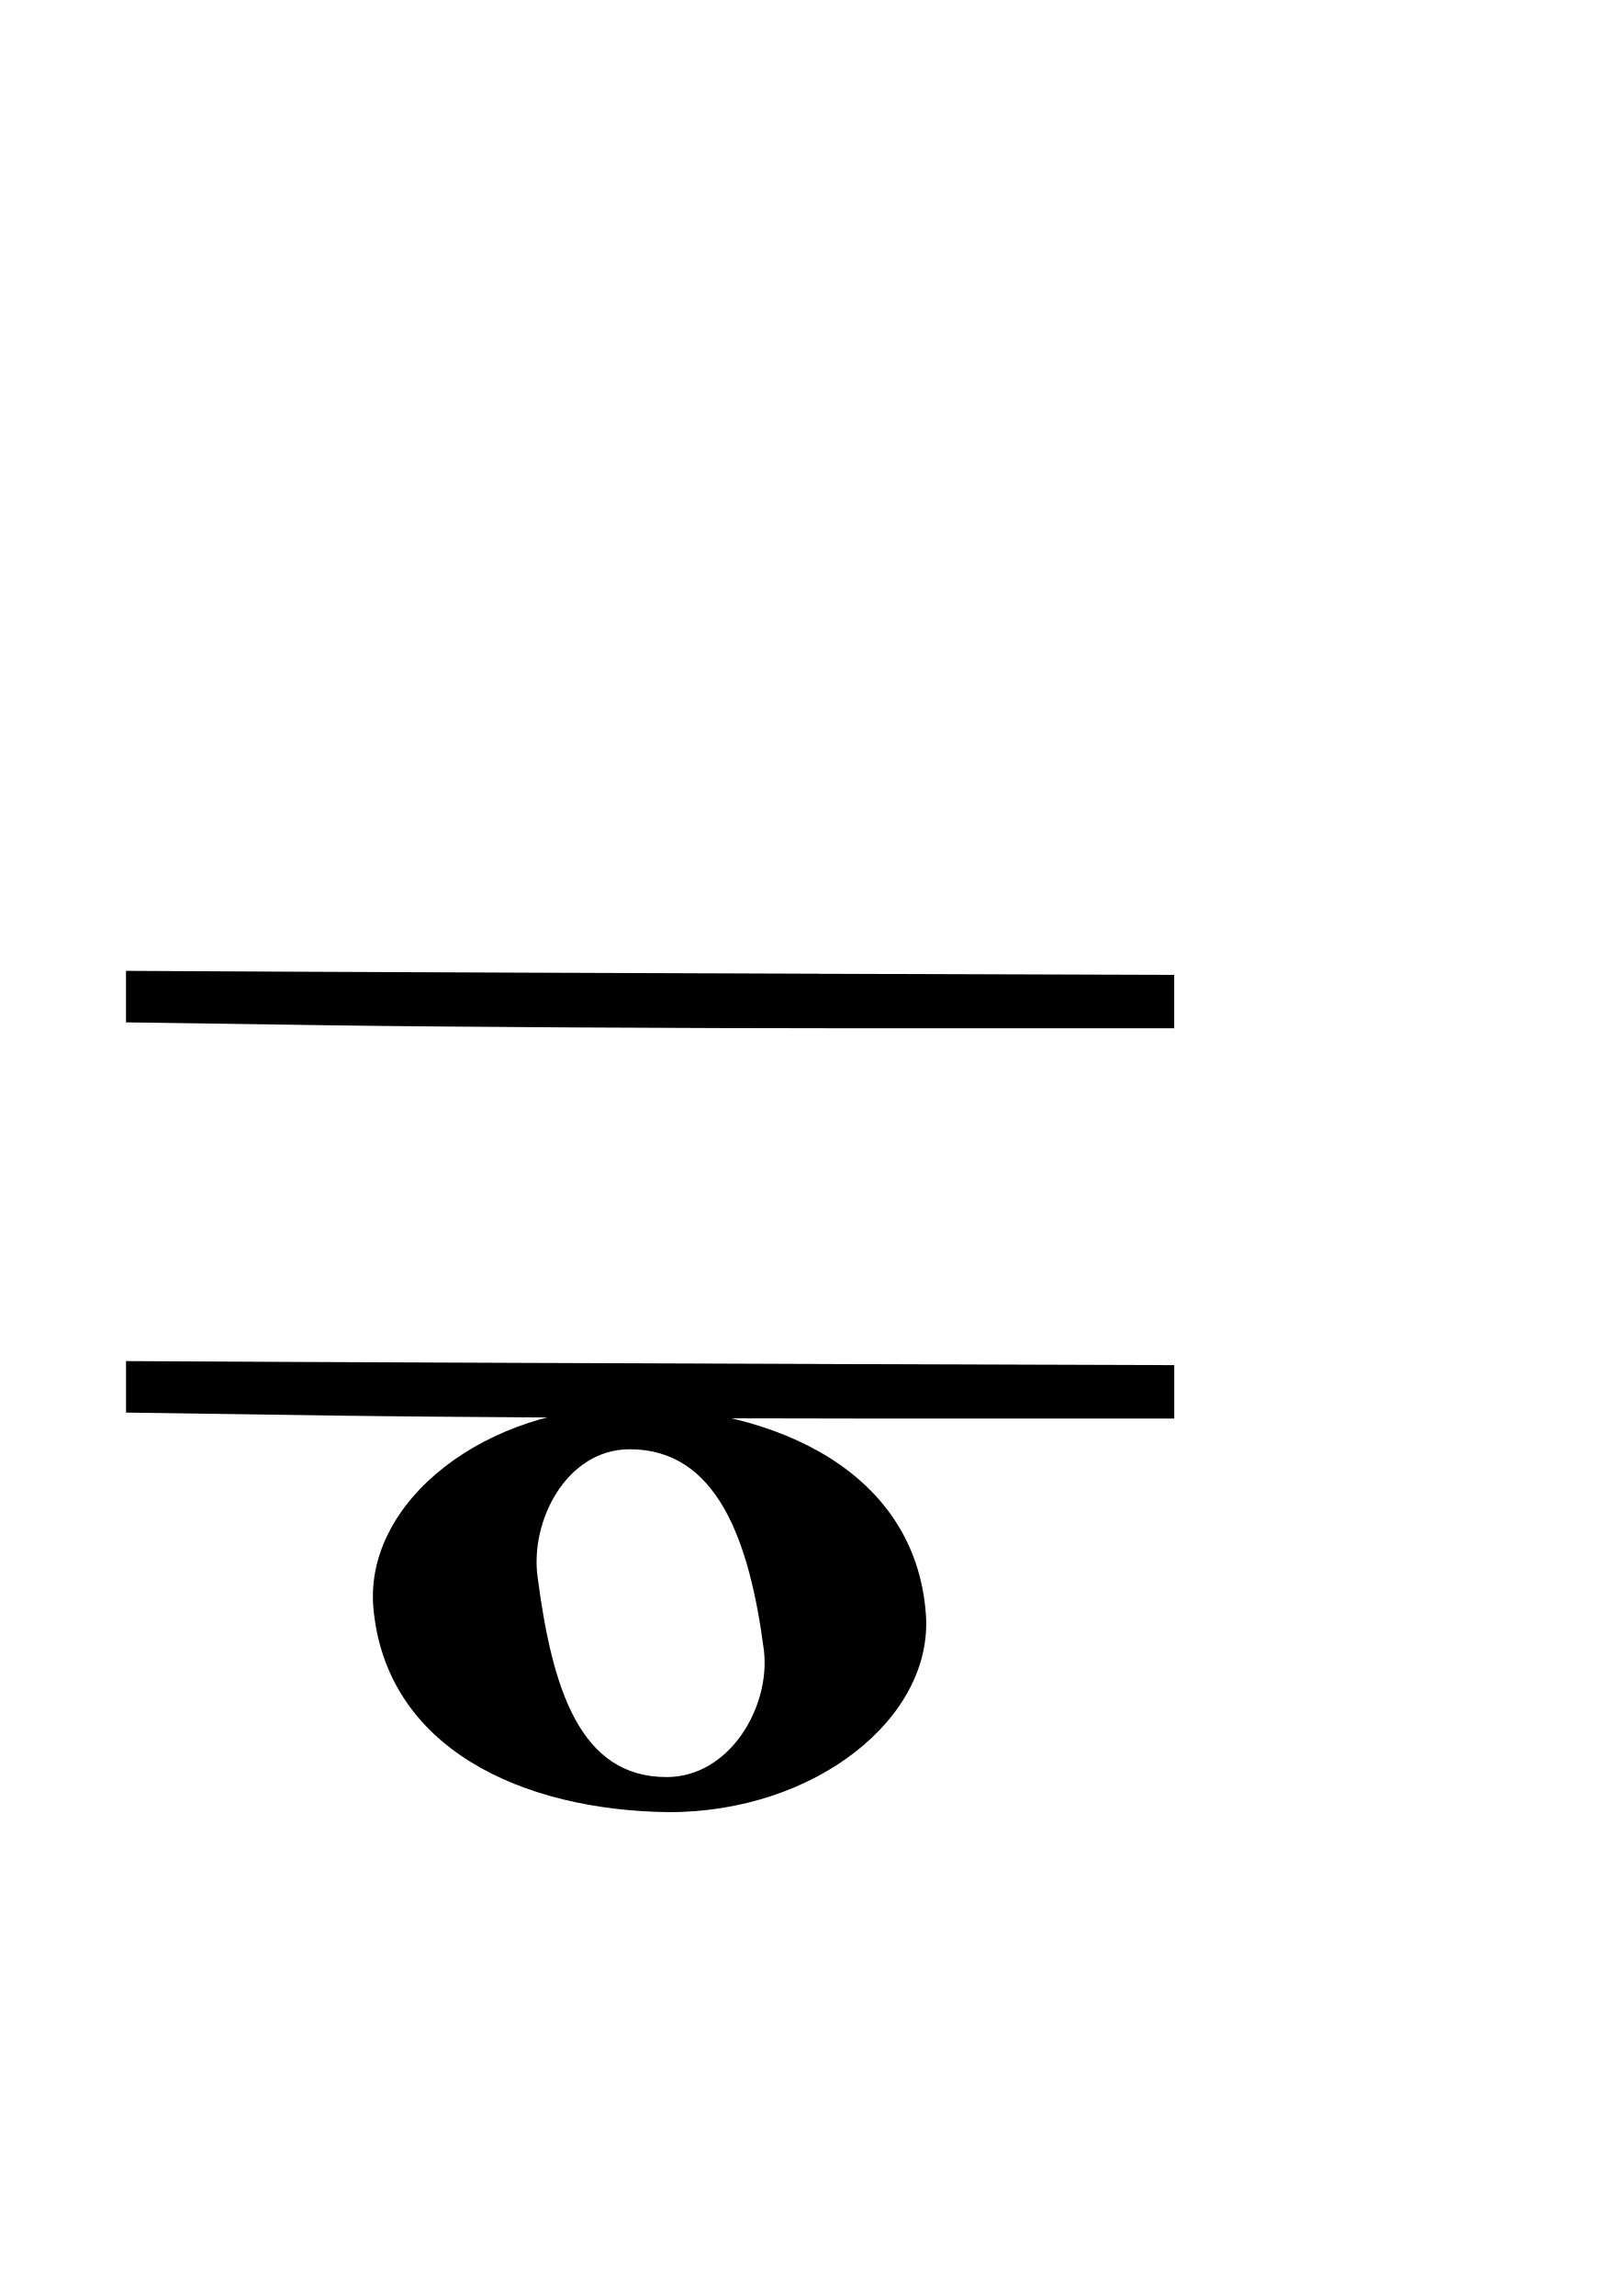
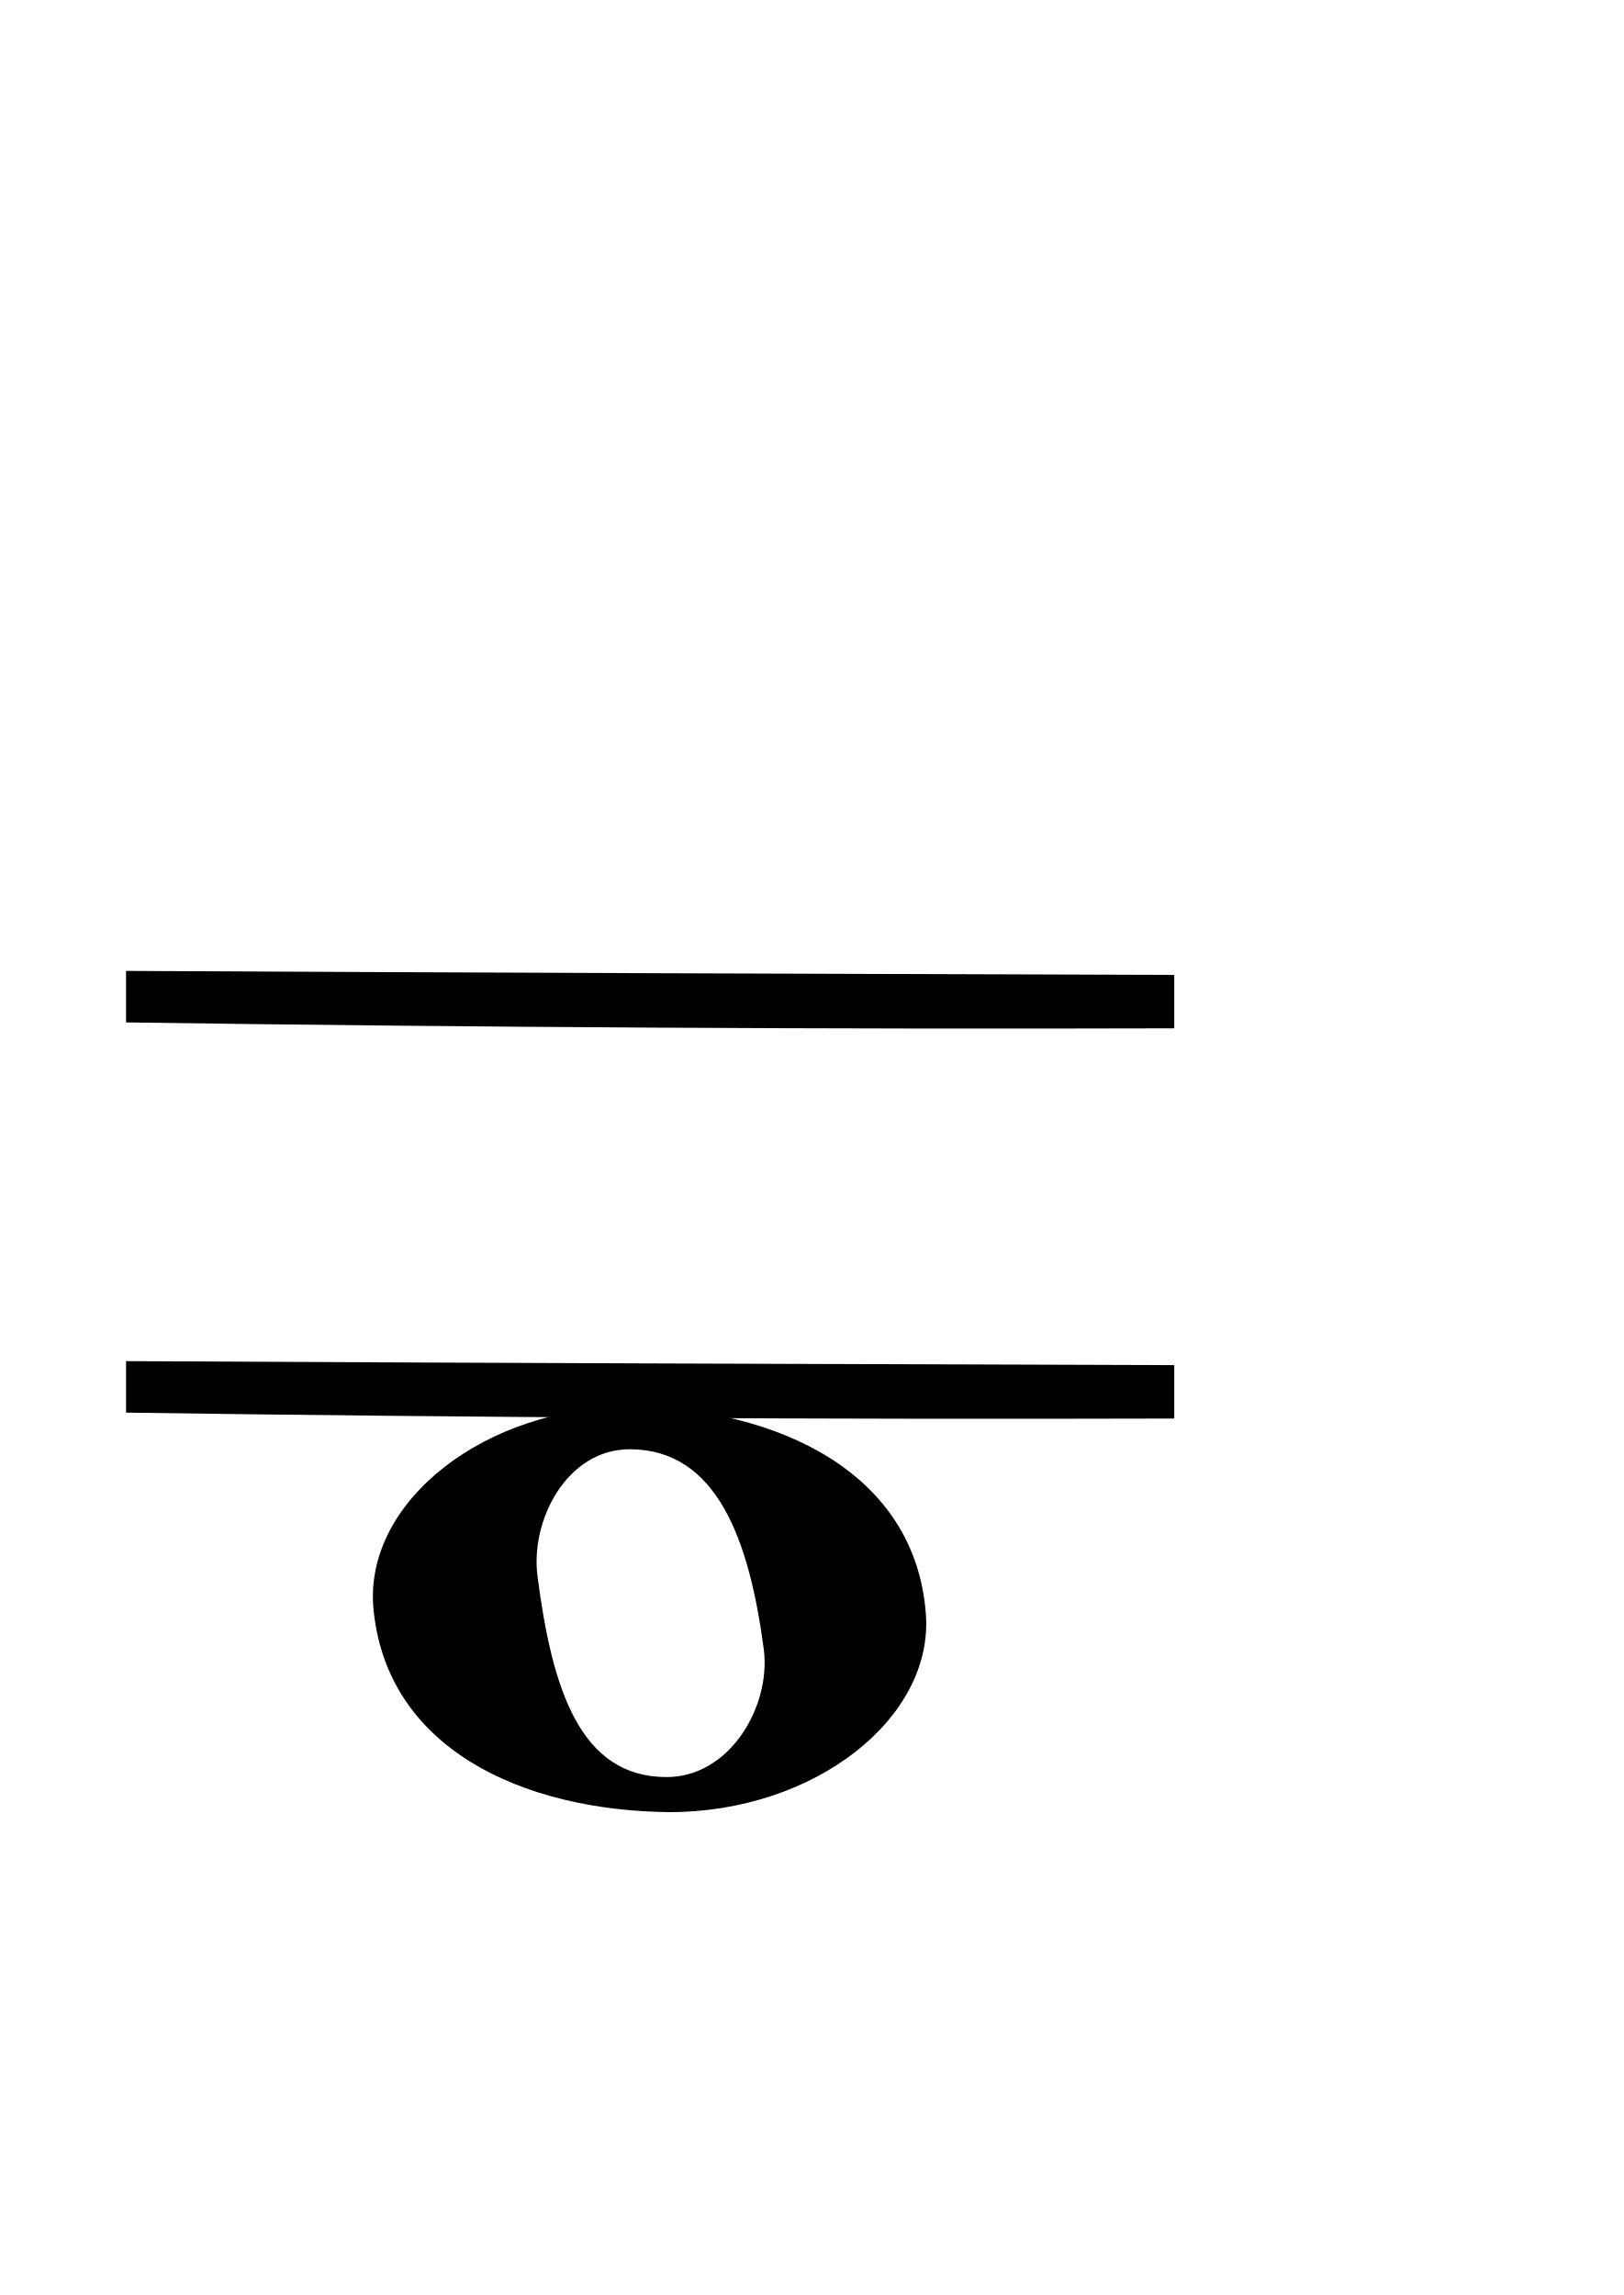
<svg xmlns="http://www.w3.org/2000/svg" id="svg2" viewBox="0 0 744 1052" version="1.1">
-   <defs id="defs9">
-     <linearGradient id="linearGradient3019" y2="333.89" gradientUnits="userSpaceOnUse" x2="490.53" gradientTransform="matrix(2.0779,0,0,2.0779,-518.08,-281.8)" y1="489.14" x1="382.34">
-       <stop id="stop3015" style="stop-color:#000000;stop-opacity:.826" offset="0" />
-       <stop id="stop3017" style="stop-color:#000000" offset="1" />
-     </linearGradient>
-   </defs>
-   <g id="layer1" transform="matrix(0.402597,0,0,0.4665081,152.8024,414.3668)">
-     <path id="path270" style="fill:#000000" d="m 339.03,493.9 c 166.28,1.498 323.57,64.413 335.55,203.73 8.98,101.9 -125.84,194.73 -292.11,194.73 C 214.69,890.86 58.9,829.45 45.42,690.18 36.433,586.73 172.66,493.9 339.03,493.9 Z m 40.352,364.01 c 71.903,0 118.34,-68.954 110.85,-124.33 C 473.754,624.23 436.304,535.8 337.442,535.8 c -71.903,0 -113.85,70.405 -104.86,125.83 16.571,109.4 48.029,196.28 146.8,196.28 z" />
-   </g>
-   <g transform="matrix(17.60637,0,0,25.7128,-5684.031,-12748.481)" id="layer1-5">
-     <g style="fill:#000000" transform="matrix(-1.314294,0,0,-0.9999986,1966.775,845.4623)" id="g3336">
-       <path style="fill:#000000;fill-opacity:1;stroke:#000000;stroke-width:0;stroke-linecap:round;stroke-linejoin:miter;stroke-miterlimit:4;stroke-dasharray:none;stroke-opacity:1" d="m 1234.594,332.3 -7.041,-0.02 0,-0.476 0,-0.476 6.292,0 c 3.461,0 8.132,0.024 10.382,0.053 l 4.09,0.053 0,0.459 0,0.459 -3.341,-0.015 c -1.838,-0.008 -6.509,-0.025 -10.382,-0.036 l 0,0 z" id="path3287-6" />
-     </g>
-   </g>
-   <g transform="matrix(23.13994,0,0,25.70945,-7566.935,-12511.016)" id="layer1-7">
-     <g style="fill:#000000" transform="matrix(-1,0,0,-1,1577.821,844.4127)" id="g3336-5">
-       <path style="fill:#000000;fill-opacity:1;stroke:#000000;stroke-width:0;stroke-linecap:round;stroke-linejoin:miter;stroke-miterlimit:4;stroke-dasharray:none;stroke-opacity:1" d="m 1234.594,333.462 -7.041,-0.02 0,-0.476 0,-0.476 6.292,0 c 3.461,0 8.132,0.024 10.382,0.053 l 4.09,0.053 0,0.459 0,0.459 -3.341,-0.015 c -1.838,-0.008 -6.509,-0.025 -10.382,-0.036 l 0,0 z" id="path3287-6-3" />
-     </g>
-   </g>
-   <g id="g3435" transform="translate(128.7271,-1252.87)" />
+   <defs id="defs9" />
+   <path d="m 289.295,644.775 c 66.944,0.699 130.268,30.049 135.091,95.042 3.615,47.537 -50.663,90.843 -117.603,90.843 -67.548,-0.7 -130.268,-29.348 -135.695,-94.319 -3.618,-48.26 51.226,-91.566 118.207,-91.566 z m 16.246,169.814 c 28.948,0 47.643,-32.168 44.628,-58.001 -6.634,-51.013 -21.711,-92.266 -61.513,-92.266 -28.948,0 -45.836,32.844 -42.216,58.701 6.671,51.036 19.336,91.566 59.101,91.566 z" style="fill:#000000;stroke:none;stroke-width:0.433" id="path270" />
+   <path style="fill:#000000;fill-opacity:1;stroke:#000000;stroke-width:0;stroke-linecap:round;stroke-linejoin:miter;stroke-miterlimit:4;stroke-dasharray:none;stroke-opacity:1" d="m 538.239,446.893 c 0,8.159 0,16.319 0,24.478 -160.158,0.45 -320.319,-0.417 -480.464,-2.71 0,-7.868 0,-15.735 0,-23.603 160.154,0.856 320.31,1.327 480.464,1.836 z" id="path3287-6" />
+   <path style="fill:#000000;fill-opacity:1;stroke:#000000;stroke-width:0;stroke-linecap:round;stroke-linejoin:miter;stroke-miterlimit:4;stroke-dasharray:none;stroke-opacity:1" d="m 538.24,625.764 c 0,8.158 0,16.317 0,24.475 -160.158,0.45 -320.319,-0.416 -480.464,-2.71 0,-7.867 0,-15.733 0,-23.6 160.154,0.856 320.31,1.327 480.464,1.836 z" id="path3287-6-3" />
</svg>
